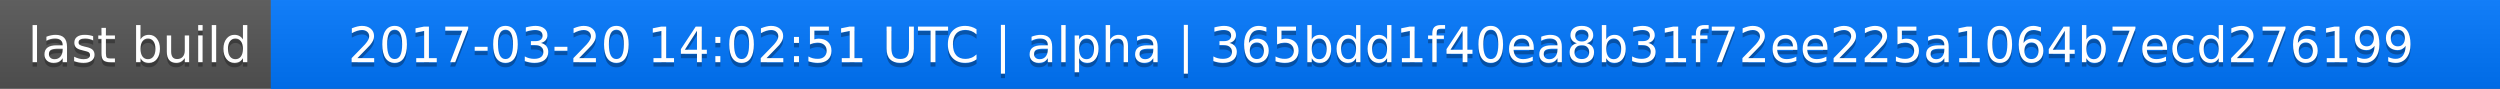
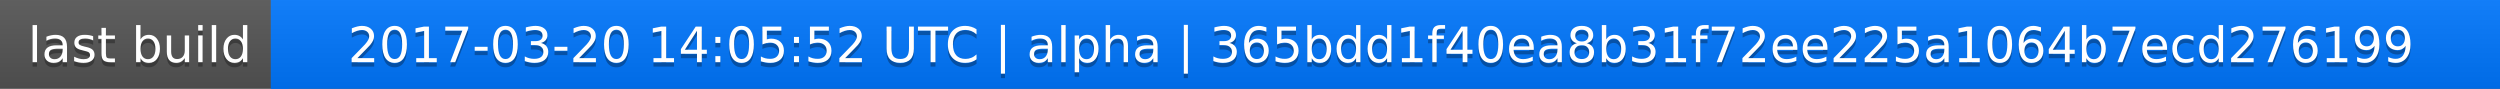
<svg xmlns="http://www.w3.org/2000/svg" width="563" height="20">
  <linearGradient id="a" x2="0" y2="100%">
    <stop offset="0" stop-color="#bbb" stop-opacity=".1" />
    <stop offset="1" stop-opacity=".1" />
  </linearGradient>
  <rect rx="0" width="563" height="20" fill="#555" />
  <rect rx="0" x="61" width="502" height="20" fill="#07f" />
  <path fill="#07f" d="M61 0h4v20h-4z" />
  <rect rx="0" width="563" height="20" fill="url(#a)" />
  <g fill="#fff" text-anchor="middle" font-family="DejaVu Sans,Verdana,Geneva,sans-serif" font-size="11">
    <text x="31.5" y="15" fill="#010101" fill-opacity=".3">last build</text>
    <text x="31.5" y="14">last build</text>
-     <text x="311" y="15" fill="#010101" fill-opacity=".3">2017-03-20 14:02:51 UTC | alpha | 365bdd1f40ea8b31f72ee225a1064b7ecd276199</text>
-     <text x="311" y="14">2017-03-20 14:02:51 UTC | alpha | 365bdd1f40ea8b31f72ee225a1064b7ecd276199</text>
+     <text x="311" y="15" fill="#010101" fill-opacity=".3">2017-03-20 14:05:52 UTC | alpha | 365bdd1f40ea8b31f72ee225a1064b7ecd276199</text>
+     <text x="311" y="14">2017-03-20 14:05:52 UTC | alpha | 365bdd1f40ea8b31f72ee225a1064b7ecd276199</text>
  </g>
</svg>
